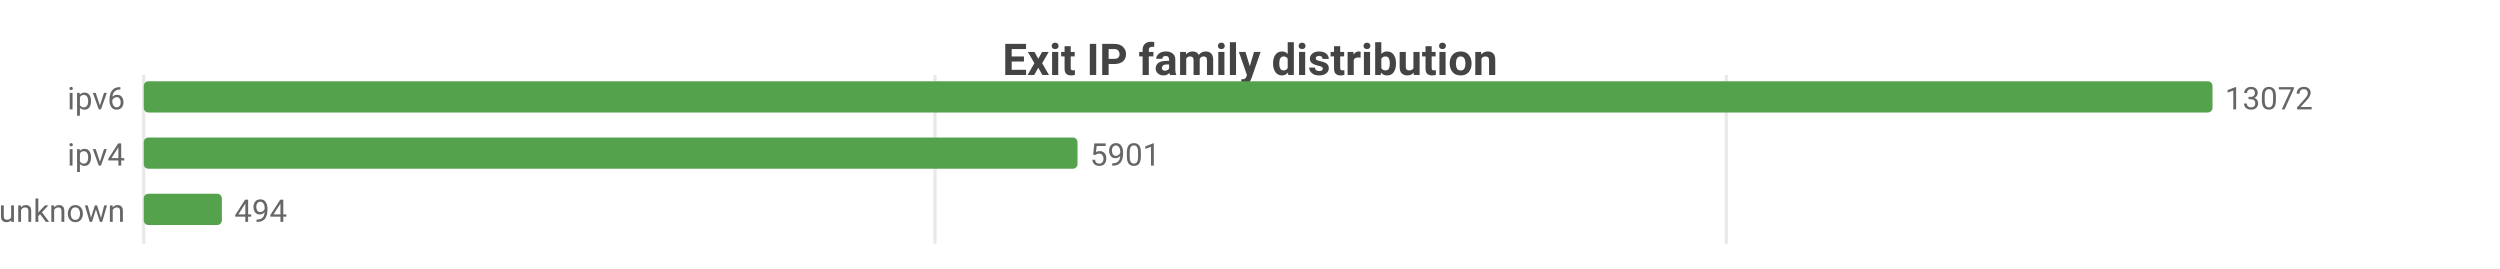
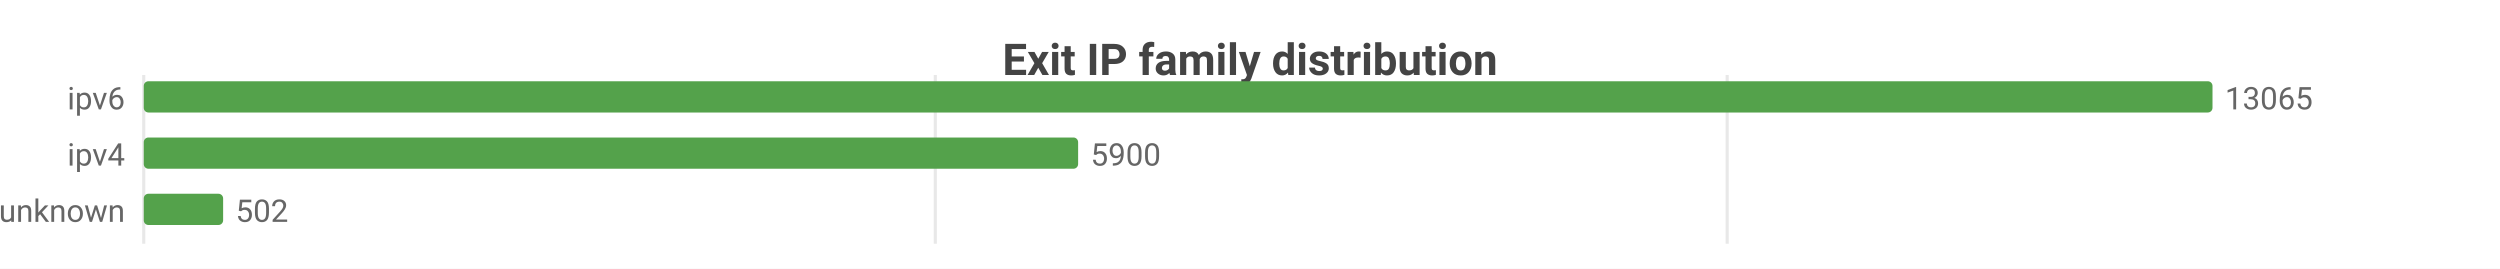
<svg xmlns="http://www.w3.org/2000/svg" width="800" height="86" viewBox="0 0 800 86">
  <rect width="800" height="86" fill="#ffffff" />
  <style>text{font-family:system-ui,-apple-system,'Segoe UI',Roboto,sans-serif}.g{stroke:#e8e8e8;stroke-width:1}.a{stroke:#999;stroke-width:1}.t{font-size:10px;fill:#666}.m{font-size:10px;text-anchor:middle;fill:#666}.e{font-size:10px;text-anchor:end;fill:#666}.l{font-size:11px;fill:#333}.tt{font-size:14px;font-weight:600;text-anchor:middle;fill:#444}.em{font-size:13px;text-anchor:middle;fill:#999}</style>
  <text class="tt" x="400.0" y="24">Exit IP family distribution</text>
  <line class="g" x1="46" y1="24" x2="46" y2="78" />
-   <line class="g" x1="299.2" y1="24" x2="299.2" y2="78" />
-   <line class="g" x1="552.4" y1="24" x2="552.4" y2="78" />
+   <line class="g" x1="299.3" y1="24" x2="299.3" y2="78" />
+   <line class="g" x1="552.7" y1="24" x2="552.7" y2="78" />
  <text class="e" x="40" y="35">ipv6</text>
  <rect x="46" y="26" width="662" height="10" fill="#54a24b" rx="1.5" />
-   <text class="t" x="712" y="35">13072</text>
+   <text class="t" x="712" y="35">13065</text>
  <text class="e" x="40" y="53">ipv4</text>
-   <rect x="46" y="44" width="298.8" height="10" fill="#54a24b" rx="1.5" />
-   <text class="t" x="348.8" y="53">5901</text>
+   <rect x="46" y="44" width="299.0" height="10" fill="#54a24b" rx="1.5" />
+   <text class="t" x="349.0" y="53">5900</text>
  <text class="e" x="40" y="71">unknown</text>
-   <rect x="46" y="62" width="25.0" height="10" fill="#54a24b" rx="1.5" />
-   <text class="t" x="75.0" y="71">494</text>
+   <rect x="46" y="62" width="25.4" height="10" fill="#54a24b" rx="1.5" />
+   <text class="t" x="75.4" y="71">502</text>
</svg>
